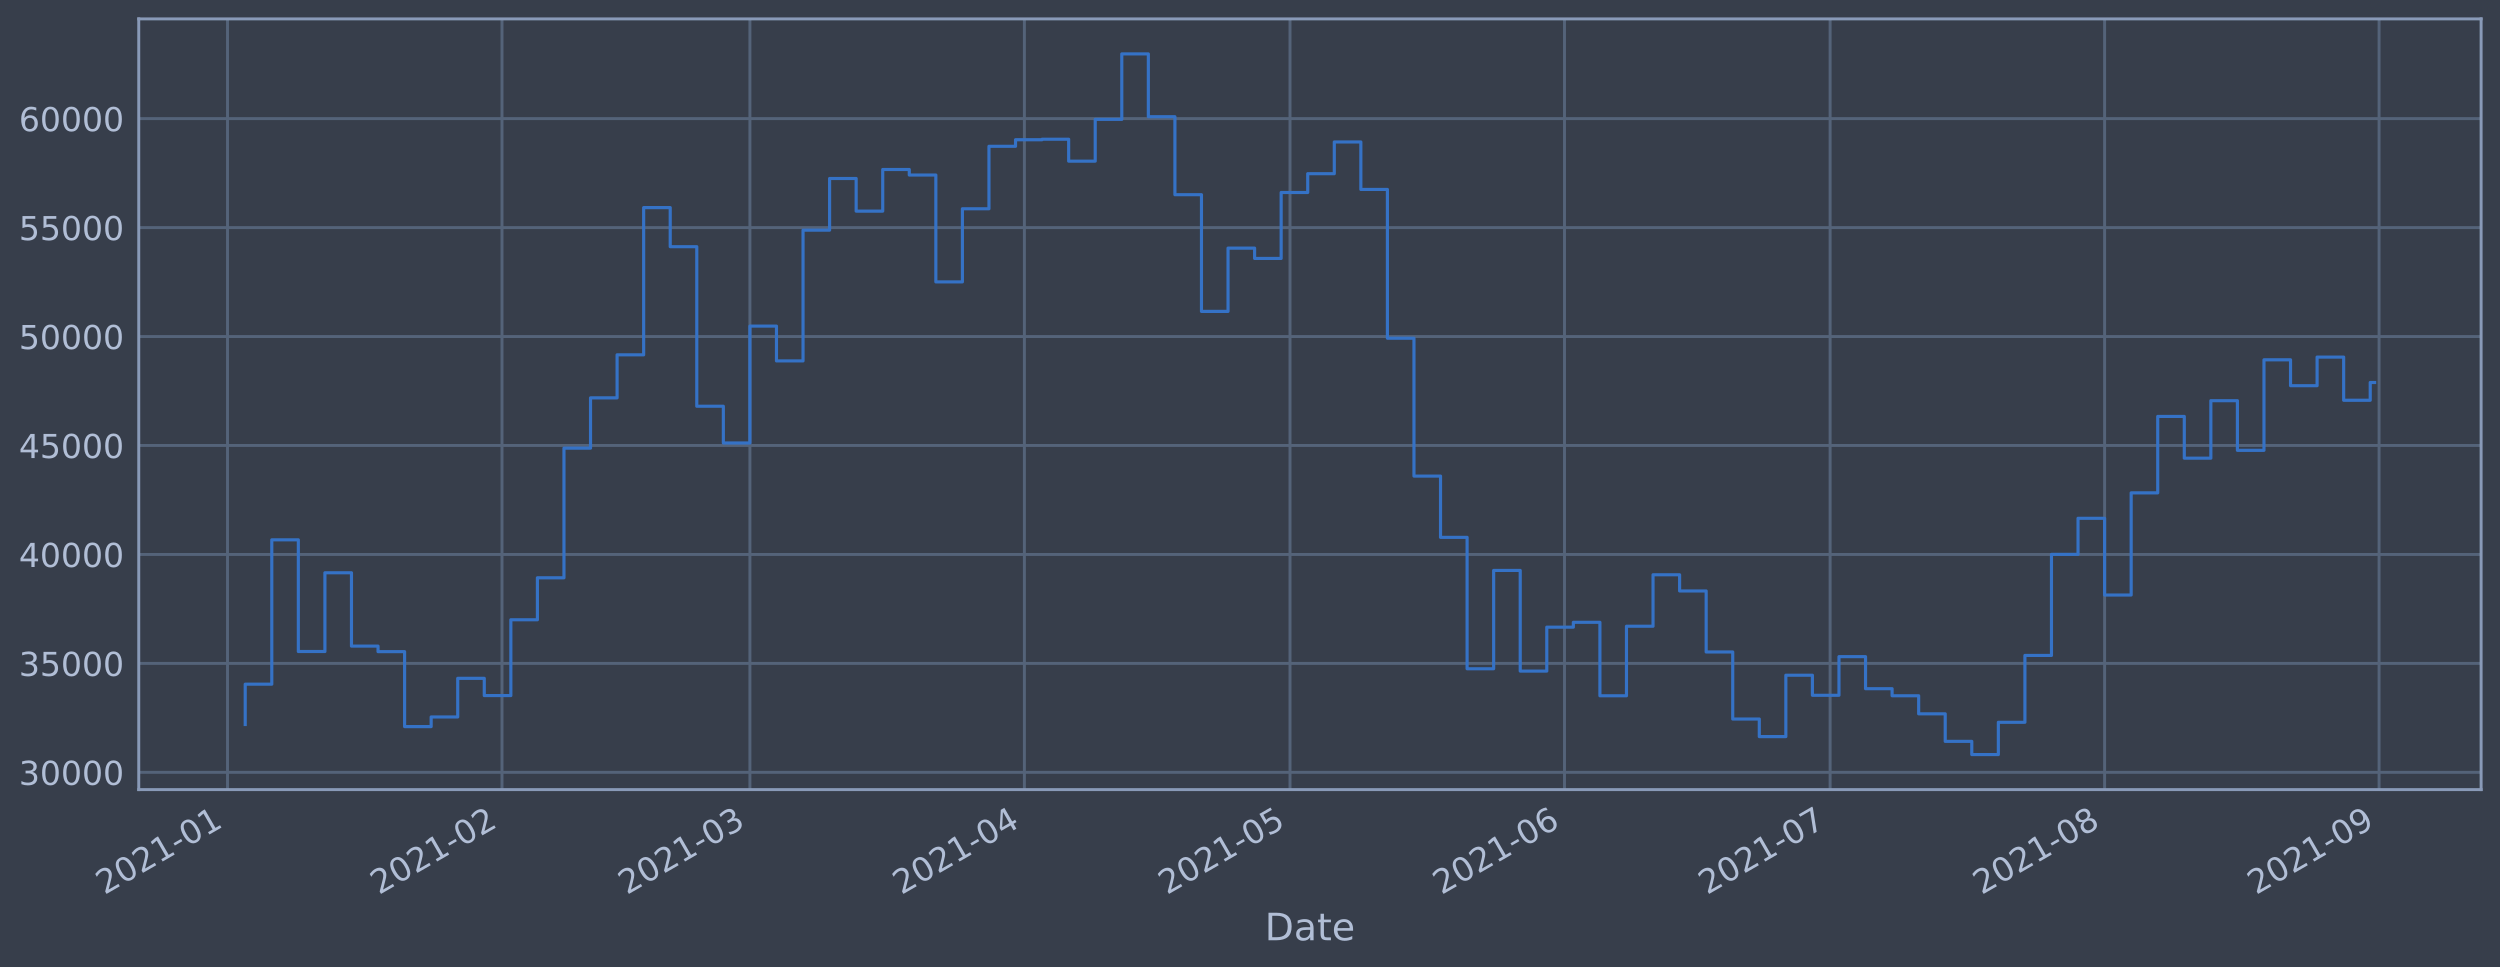
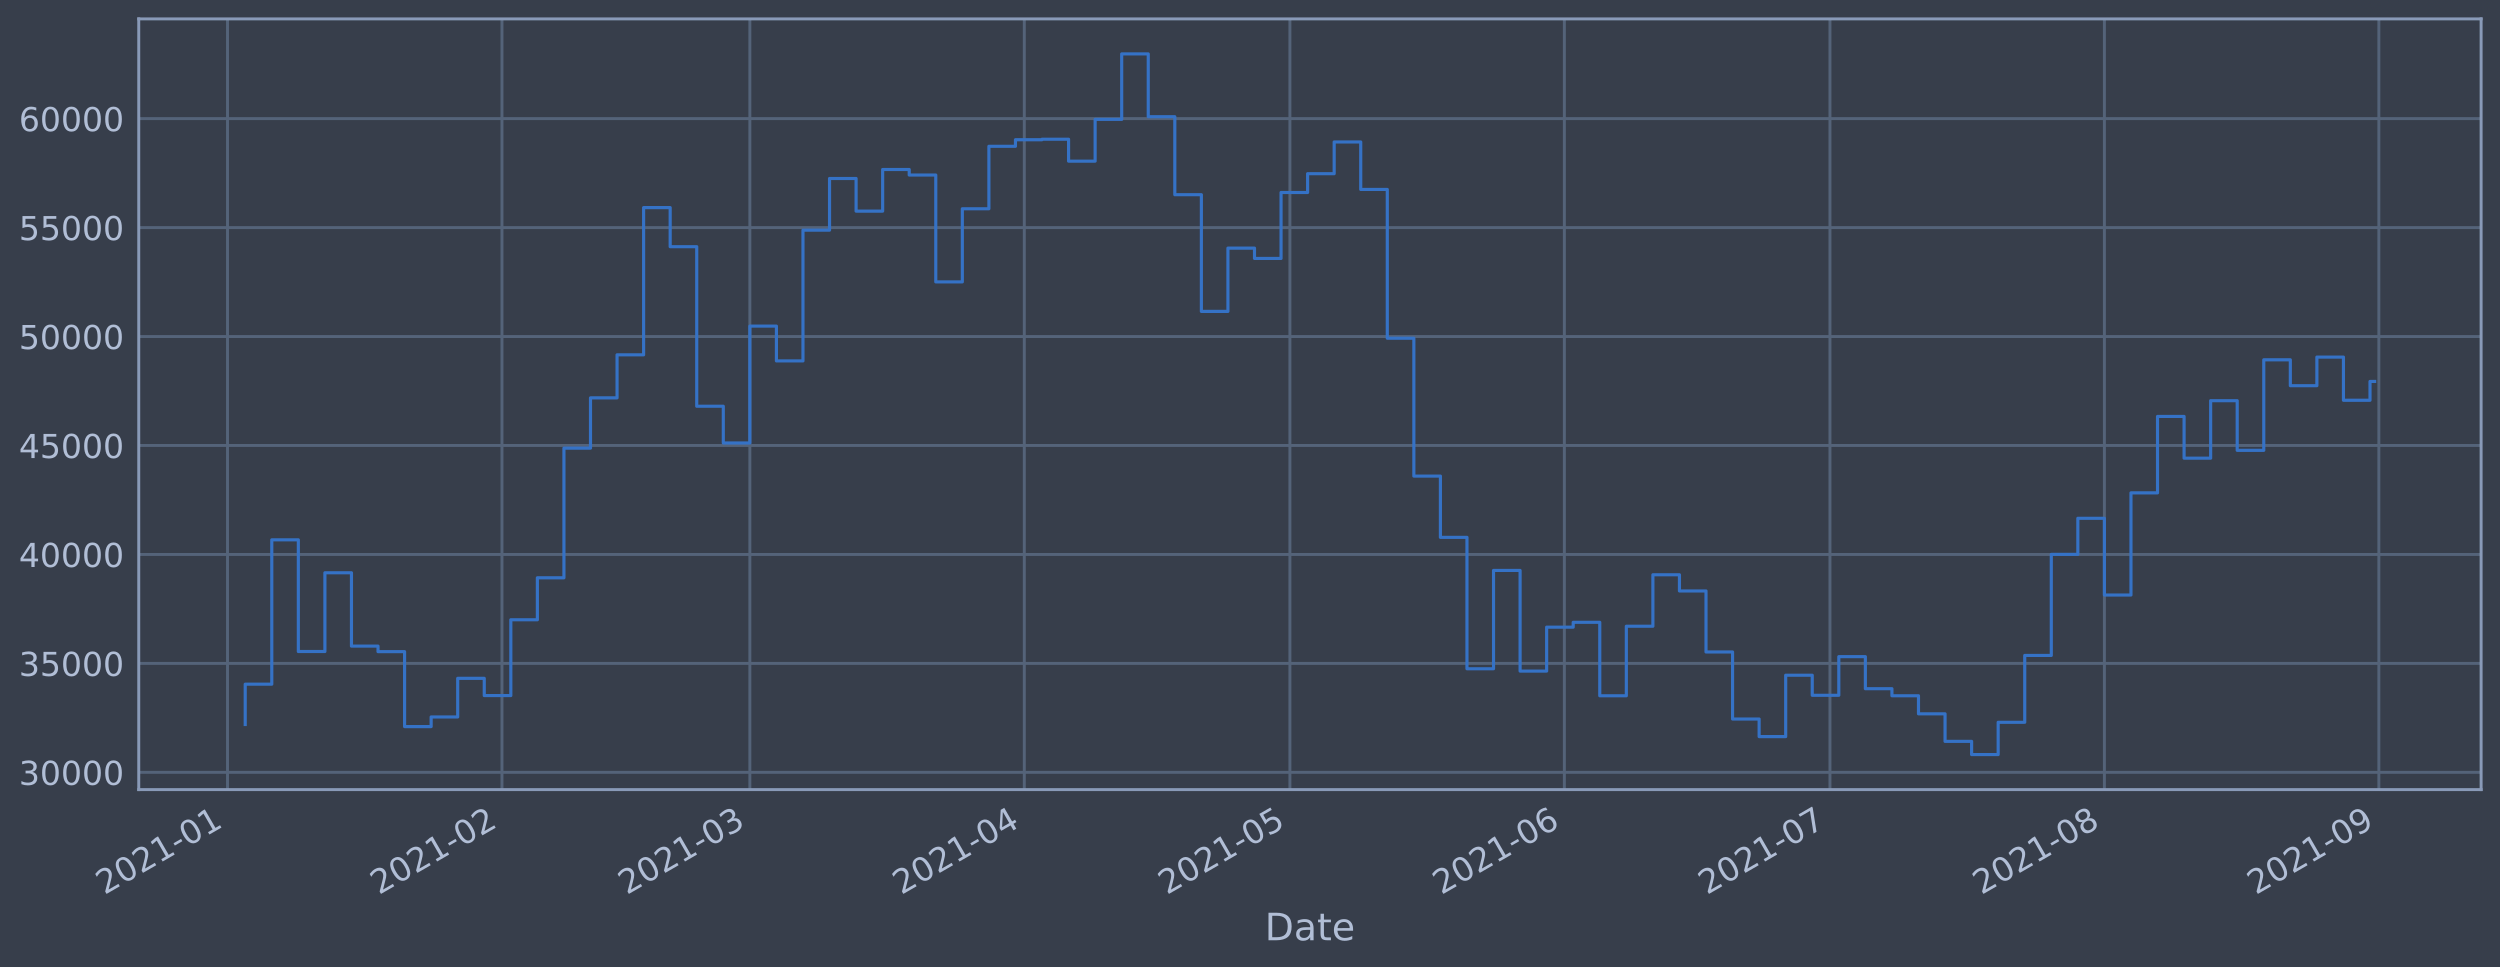
<svg xmlns="http://www.w3.org/2000/svg" xmlns:xlink="http://www.w3.org/1999/xlink" height="368.58pt" version="1.1" viewBox="0 0 952.884 368.58" width="952.884pt">
  <defs>
    <style type="text/css">*{stroke-linecap:butt;stroke-linejoin:round;}</style>
  </defs>
  <g id="figure_1">
    <g id="patch_1">
      <path d="M 0 368.58  L 952.884 368.58  L 952.884 0  L 0 0  z " style="fill:#373e4b;" />
    </g>
    <g id="axes_1">
      <g id="patch_2">
        <path d="M 52.884 300.96  L 945.684 300.96  L 945.684 7.2  L 52.884 7.2  z " style="fill:#373e4b;" />
      </g>
      <g id="matplotlib.axis_1">
        <g id="xtick_1">
          <g id="line2d_1">
-             <path clip-path="url(#padd80baec3)" d="M 86.716 300.96  L 86.716 7.2  " style="fill:none;stroke:#546379;stroke-linecap:square;stroke-width:1.12;" />
+             <path clip-path="url(#p59947fc5f7)" d="M 86.717 300.96  L 86.717 7.2  " style="fill:none;stroke:#546379;stroke-linecap:square;stroke-width:1.12;" />
          </g>
          <g id="line2d_2" />
          <g id="text_1">
-             <g style="fill:#b1bed6;" transform="translate(39.81268 341.1745)rotate(-30)scale(0.126 -0.126)">
+             <g style="fill:#b1bed6;" transform="translate(39.81338 341.1745)rotate(-30)scale(0.126 -0.126)">
              <defs>
                <path d="M 1228 531  L 3431 531  L 3431 0  L 469 0  L 469 531  Q 828 903 1448 1529  Q 2069 2156 2228 2338  Q 2531 2678 2651 2914  Q 2772 3150 2772 3378  Q 2772 3750 2511 3984  Q 2250 4219 1831 4219  Q 1534 4219 1204 4116  Q 875 4013 500 3803  L 500 4441  Q 881 4594 1212 4672  Q 1544 4750 1819 4750  Q 2544 4750 2975 4387  Q 3406 4025 3406 3419  Q 3406 3131 3298 2873  Q 3191 2616 2906 2266  Q 2828 2175 2409 1742  Q 1991 1309 1228 531  z " id="DejaVuSans-32" transform="scale(0.015625)" />
                <path d="M 2034 4250  Q 1547 4250 1301 3770  Q 1056 3291 1056 2328  Q 1056 1369 1301 889  Q 1547 409 2034 409  Q 2525 409 2770 889  Q 3016 1369 3016 2328  Q 3016 3291 2770 3770  Q 2525 4250 2034 4250  z M 2034 4750  Q 2819 4750 3233 4129  Q 3647 3509 3647 2328  Q 3647 1150 3233 529  Q 2819 -91 2034 -91  Q 1250 -91 836 529  Q 422 1150 422 2328  Q 422 3509 836 4129  Q 1250 4750 2034 4750  z " id="DejaVuSans-30" transform="scale(0.015625)" />
                <path d="M 794 531  L 1825 531  L 1825 4091  L 703 3866  L 703 4441  L 1819 4666  L 2450 4666  L 2450 531  L 3481 531  L 3481 0  L 794 0  L 794 531  z " id="DejaVuSans-31" transform="scale(0.015625)" />
                <path d="M 313 2009  L 1997 2009  L 1997 1497  L 313 1497  L 313 2009  z " id="DejaVuSans-2d" transform="scale(0.015625)" />
              </defs>
              <use xlink:href="#DejaVuSans-32" />
              <use x="63.623" xlink:href="#DejaVuSans-30" />
              <use x="127.246" xlink:href="#DejaVuSans-32" />
              <use x="190.869" xlink:href="#DejaVuSans-31" />
              <use x="254.492" xlink:href="#DejaVuSans-2d" />
              <use x="290.576" xlink:href="#DejaVuSans-30" />
              <use x="354.199" xlink:href="#DejaVuSans-31" />
            </g>
          </g>
        </g>
        <g id="xtick_2">
          <g id="line2d_3">
-             <path clip-path="url(#padd80baec3)" d="M 191.335 300.96  L 191.335 7.2  " style="fill:none;stroke:#546379;stroke-linecap:square;stroke-width:1.12;" />
+             <path clip-path="url(#p59947fc5f7)" d="M 191.325 300.96  L 191.325 7.2  " style="fill:none;stroke:#546379;stroke-linecap:square;stroke-width:1.12;" />
          </g>
          <g id="line2d_4" />
          <g id="text_2">
-             <g style="fill:#b1bed6;" transform="translate(144.4317 341.1745)rotate(-30)scale(0.126 -0.126)">
+             <g style="fill:#b1bed6;" transform="translate(144.4215 341.1745)rotate(-30)scale(0.126 -0.126)">
              <use xlink:href="#DejaVuSans-32" />
              <use x="63.623" xlink:href="#DejaVuSans-30" />
              <use x="127.246" xlink:href="#DejaVuSans-32" />
              <use x="190.869" xlink:href="#DejaVuSans-31" />
              <use x="254.492" xlink:href="#DejaVuSans-2d" />
              <use x="290.576" xlink:href="#DejaVuSans-30" />
              <use x="354.199" xlink:href="#DejaVuSans-32" />
            </g>
          </g>
        </g>
        <g id="xtick_3">
          <g id="line2d_5">
-             <path clip-path="url(#padd80baec3)" d="M 285.83 300.96  L 285.83 7.2  " style="fill:none;stroke:#546379;stroke-linecap:square;stroke-width:1.12;" />
+             <path clip-path="url(#p59947fc5f7)" d="M 285.81 300.96  L 285.81 7.2  " style="fill:none;stroke:#546379;stroke-linecap:square;stroke-width:1.12;" />
          </g>
          <g id="line2d_6" />
          <g id="text_3">
-             <g style="fill:#b1bed6;" transform="translate(238.9263 341.1745)rotate(-30)scale(0.126 -0.126)">
+             <g style="fill:#b1bed6;" transform="translate(238.9063 341.1745)rotate(-30)scale(0.126 -0.126)">
              <defs>
                <path d="M 2597 2516  Q 3050 2419 3304 2112  Q 3559 1806 3559 1356  Q 3559 666 3084 287  Q 2609 -91 1734 -91  Q 1441 -91 1130 -33  Q 819 25 488 141  L 488 750  Q 750 597 1062 519  Q 1375 441 1716 441  Q 2309 441 2620 675  Q 2931 909 2931 1356  Q 2931 1769 2642 2001  Q 2353 2234 1838 2234  L 1294 2234  L 1294 2753  L 1863 2753  Q 2328 2753 2575 2939  Q 2822 3125 2822 3475  Q 2822 3834 2567 4026  Q 2313 4219 1838 4219  Q 1578 4219 1281 4162  Q 984 4106 628 3988  L 628 4550  Q 988 4650 1302 4700  Q 1616 4750 1894 4750  Q 2613 4750 3031 4423  Q 3450 4097 3450 3541  Q 3450 3153 3228 2886  Q 3006 2619 2597 2516  z " id="DejaVuSans-33" transform="scale(0.015625)" />
              </defs>
              <use xlink:href="#DejaVuSans-32" />
              <use x="63.623" xlink:href="#DejaVuSans-30" />
              <use x="127.246" xlink:href="#DejaVuSans-32" />
              <use x="190.869" xlink:href="#DejaVuSans-31" />
              <use x="254.492" xlink:href="#DejaVuSans-2d" />
              <use x="290.576" xlink:href="#DejaVuSans-30" />
              <use x="354.199" xlink:href="#DejaVuSans-33" />
            </g>
          </g>
        </g>
        <g id="xtick_4">
          <g id="line2d_7">
-             <path clip-path="url(#padd80baec3)" d="M 390.449 300.96  L 390.449 7.2  " style="fill:none;stroke:#546379;stroke-linecap:square;stroke-width:1.12;" />
+             <path clip-path="url(#p59947fc5f7)" d="M 390.418 300.96  L 390.418 7.2  " style="fill:none;stroke:#546379;stroke-linecap:square;stroke-width:1.12;" />
          </g>
          <g id="line2d_8" />
          <g id="text_4">
-             <g style="fill:#b1bed6;" transform="translate(343.5453 341.1745)rotate(-30)scale(0.126 -0.126)">
+             <g style="fill:#b1bed6;" transform="translate(343.5144 341.1745)rotate(-30)scale(0.126 -0.126)">
              <defs>
                <path d="M 2419 4116  L 825 1625  L 2419 1625  L 2419 4116  z M 2253 4666  L 3047 4666  L 3047 1625  L 3713 1625  L 3713 1100  L 3047 1100  L 3047 0  L 2419 0  L 2419 1100  L 313 1100  L 313 1709  L 2253 4666  z " id="DejaVuSans-34" transform="scale(0.015625)" />
              </defs>
              <use xlink:href="#DejaVuSans-32" />
              <use x="63.623" xlink:href="#DejaVuSans-30" />
              <use x="127.246" xlink:href="#DejaVuSans-32" />
              <use x="190.869" xlink:href="#DejaVuSans-31" />
              <use x="254.492" xlink:href="#DejaVuSans-2d" />
              <use x="290.576" xlink:href="#DejaVuSans-30" />
              <use x="354.199" xlink:href="#DejaVuSans-34" />
            </g>
          </g>
        </g>
        <g id="xtick_5">
          <g id="line2d_9">
-             <path clip-path="url(#padd80baec3)" d="M 491.693 300.96  L 491.693 7.2  " style="fill:none;stroke:#546379;stroke-linecap:square;stroke-width:1.12;" />
+             <path clip-path="url(#p59947fc5f7)" d="M 491.651 300.96  L 491.651 7.2  " style="fill:none;stroke:#546379;stroke-linecap:square;stroke-width:1.12;" />
          </g>
          <g id="line2d_10" />
          <g id="text_5">
-             <g style="fill:#b1bed6;" transform="translate(444.7895 341.1745)rotate(-30)scale(0.126 -0.126)">
+             <g style="fill:#b1bed6;" transform="translate(444.7481 341.1745)rotate(-30)scale(0.126 -0.126)">
              <defs>
                <path d="M 691 4666  L 3169 4666  L 3169 4134  L 1269 4134  L 1269 2991  Q 1406 3038 1543 3061  Q 1681 3084 1819 3084  Q 2600 3084 3056 2656  Q 3513 2228 3513 1497  Q 3513 744 3044 326  Q 2575 -91 1722 -91  Q 1428 -91 1123 -41  Q 819 9 494 109  L 494 744  Q 775 591 1075 516  Q 1375 441 1709 441  Q 2250 441 2565 725  Q 2881 1009 2881 1497  Q 2881 1984 2565 2268  Q 2250 2553 1709 2553  Q 1456 2553 1204 2497  Q 953 2441 691 2322  L 691 4666  z " id="DejaVuSans-35" transform="scale(0.015625)" />
              </defs>
              <use xlink:href="#DejaVuSans-32" />
              <use x="63.623" xlink:href="#DejaVuSans-30" />
              <use x="127.246" xlink:href="#DejaVuSans-32" />
              <use x="190.869" xlink:href="#DejaVuSans-31" />
              <use x="254.492" xlink:href="#DejaVuSans-2d" />
              <use x="290.576" xlink:href="#DejaVuSans-30" />
              <use x="354.199" xlink:href="#DejaVuSans-35" />
            </g>
          </g>
        </g>
        <g id="xtick_6">
          <g id="line2d_11">
-             <path clip-path="url(#padd80baec3)" d="M 596.312 300.96  L 596.312 7.2  " style="fill:none;stroke:#546379;stroke-linecap:square;stroke-width:1.12;" />
+             <path clip-path="url(#p59947fc5f7)" d="M 596.26 300.96  L 596.26 7.2  " style="fill:none;stroke:#546379;stroke-linecap:square;stroke-width:1.12;" />
          </g>
          <g id="line2d_12" />
          <g id="text_6">
-             <g style="fill:#b1bed6;" transform="translate(549.4085 341.1745)rotate(-30)scale(0.126 -0.126)">
+             <g style="fill:#b1bed6;" transform="translate(549.3563 341.1745)rotate(-30)scale(0.126 -0.126)">
              <defs>
                <path d="M 2113 2584  Q 1688 2584 1439 2293  Q 1191 2003 1191 1497  Q 1191 994 1439 701  Q 1688 409 2113 409  Q 2538 409 2786 701  Q 3034 994 3034 1497  Q 3034 2003 2786 2293  Q 2538 2584 2113 2584  z M 3366 4563  L 3366 3988  Q 3128 4100 2886 4159  Q 2644 4219 2406 4219  Q 1781 4219 1451 3797  Q 1122 3375 1075 2522  Q 1259 2794 1537 2939  Q 1816 3084 2150 3084  Q 2853 3084 3261 2657  Q 3669 2231 3669 1497  Q 3669 778 3244 343  Q 2819 -91 2113 -91  Q 1303 -91 875 529  Q 447 1150 447 2328  Q 447 3434 972 4092  Q 1497 4750 2381 4750  Q 2619 4750 2861 4703  Q 3103 4656 3366 4563  z " id="DejaVuSans-36" transform="scale(0.015625)" />
              </defs>
              <use xlink:href="#DejaVuSans-32" />
              <use x="63.623" xlink:href="#DejaVuSans-30" />
              <use x="127.246" xlink:href="#DejaVuSans-32" />
              <use x="190.869" xlink:href="#DejaVuSans-31" />
              <use x="254.492" xlink:href="#DejaVuSans-2d" />
              <use x="290.576" xlink:href="#DejaVuSans-30" />
              <use x="354.199" xlink:href="#DejaVuSans-36" />
            </g>
          </g>
        </g>
        <g id="xtick_7">
          <g id="line2d_13">
-             <path clip-path="url(#padd80baec3)" d="M 697.556 300.96  L 697.556 7.2  " style="fill:none;stroke:#546379;stroke-linecap:square;stroke-width:1.12;" />
+             <path clip-path="url(#p59947fc5f7)" d="M 697.493 300.96  L 697.493 7.2  " style="fill:none;stroke:#546379;stroke-linecap:square;stroke-width:1.12;" />
          </g>
          <g id="line2d_14" />
          <g id="text_7">
-             <g style="fill:#b1bed6;" transform="translate(650.6527 341.1745)rotate(-30)scale(0.126 -0.126)">
+             <g style="fill:#b1bed6;" transform="translate(650.5899 341.1745)rotate(-30)scale(0.126 -0.126)">
              <defs>
                <path d="M 525 4666  L 3525 4666  L 3525 4397  L 1831 0  L 1172 0  L 2766 4134  L 525 4134  L 525 4666  z " id="DejaVuSans-37" transform="scale(0.015625)" />
              </defs>
              <use xlink:href="#DejaVuSans-32" />
              <use x="63.623" xlink:href="#DejaVuSans-30" />
              <use x="127.246" xlink:href="#DejaVuSans-32" />
              <use x="190.869" xlink:href="#DejaVuSans-31" />
              <use x="254.492" xlink:href="#DejaVuSans-2d" />
              <use x="290.576" xlink:href="#DejaVuSans-30" />
              <use x="354.199" xlink:href="#DejaVuSans-37" />
            </g>
          </g>
        </g>
        <g id="xtick_8">
          <g id="line2d_15">
-             <path clip-path="url(#padd80baec3)" d="M 802.175 300.96  L 802.175 7.2  " style="fill:none;stroke:#546379;stroke-linecap:square;stroke-width:1.12;" />
+             <path clip-path="url(#p59947fc5f7)" d="M 802.101 300.96  L 802.101 7.2  " style="fill:none;stroke:#546379;stroke-linecap:square;stroke-width:1.12;" />
          </g>
          <g id="line2d_16" />
          <g id="text_8">
-             <g style="fill:#b1bed6;" transform="translate(755.2717 341.1745)rotate(-30)scale(0.126 -0.126)">
+             <g style="fill:#b1bed6;" transform="translate(755.1981 341.1745)rotate(-30)scale(0.126 -0.126)">
              <defs>
                <path d="M 2034 2216  Q 1584 2216 1326 1975  Q 1069 1734 1069 1313  Q 1069 891 1326 650  Q 1584 409 2034 409  Q 2484 409 2743 651  Q 3003 894 3003 1313  Q 3003 1734 2745 1975  Q 2488 2216 2034 2216  z M 1403 2484  Q 997 2584 770 2862  Q 544 3141 544 3541  Q 544 4100 942 4425  Q 1341 4750 2034 4750  Q 2731 4750 3128 4425  Q 3525 4100 3525 3541  Q 3525 3141 3298 2862  Q 3072 2584 2669 2484  Q 3125 2378 3379 2068  Q 3634 1759 3634 1313  Q 3634 634 3220 271  Q 2806 -91 2034 -91  Q 1263 -91 848 271  Q 434 634 434 1313  Q 434 1759 690 2068  Q 947 2378 1403 2484  z M 1172 3481  Q 1172 3119 1398 2916  Q 1625 2713 2034 2713  Q 2441 2713 2670 2916  Q 2900 3119 2900 3481  Q 2900 3844 2670 4047  Q 2441 4250 2034 4250  Q 1625 4250 1398 4047  Q 1172 3844 1172 3481  z " id="DejaVuSans-38" transform="scale(0.015625)" />
              </defs>
              <use xlink:href="#DejaVuSans-32" />
              <use x="63.623" xlink:href="#DejaVuSans-30" />
              <use x="127.246" xlink:href="#DejaVuSans-32" />
              <use x="190.869" xlink:href="#DejaVuSans-31" />
              <use x="254.492" xlink:href="#DejaVuSans-2d" />
              <use x="290.576" xlink:href="#DejaVuSans-30" />
              <use x="354.199" xlink:href="#DejaVuSans-38" />
            </g>
          </g>
        </g>
        <g id="xtick_9">
          <g id="line2d_17">
-             <path clip-path="url(#padd80baec3)" d="M 906.794 300.96  L 906.794 7.2  " style="fill:none;stroke:#546379;stroke-linecap:square;stroke-width:1.12;" />
+             <path clip-path="url(#p59947fc5f7)" d="M 906.709 300.96  L 906.709 7.2  " style="fill:none;stroke:#546379;stroke-linecap:square;stroke-width:1.12;" />
          </g>
          <g id="line2d_18" />
          <g id="text_9">
-             <g style="fill:#b1bed6;" transform="translate(859.8907 341.1745)rotate(-30)scale(0.126 -0.126)">
+             <g style="fill:#b1bed6;" transform="translate(859.8062 341.1745)rotate(-30)scale(0.126 -0.126)">
              <defs>
                <path d="M 703 97  L 703 672  Q 941 559 1184 500  Q 1428 441 1663 441  Q 2288 441 2617 861  Q 2947 1281 2994 2138  Q 2813 1869 2534 1725  Q 2256 1581 1919 1581  Q 1219 1581 811 2004  Q 403 2428 403 3163  Q 403 3881 828 4315  Q 1253 4750 1959 4750  Q 2769 4750 3195 4129  Q 3622 3509 3622 2328  Q 3622 1225 3098 567  Q 2575 -91 1691 -91  Q 1453 -91 1209 -44  Q 966 3 703 97  z M 1959 2075  Q 2384 2075 2632 2365  Q 2881 2656 2881 3163  Q 2881 3666 2632 3958  Q 2384 4250 1959 4250  Q 1534 4250 1286 3958  Q 1038 3666 1038 3163  Q 1038 2656 1286 2365  Q 1534 2075 1959 2075  z " id="DejaVuSans-39" transform="scale(0.015625)" />
              </defs>
              <use xlink:href="#DejaVuSans-32" />
              <use x="63.623" xlink:href="#DejaVuSans-30" />
              <use x="127.246" xlink:href="#DejaVuSans-32" />
              <use x="190.869" xlink:href="#DejaVuSans-31" />
              <use x="254.492" xlink:href="#DejaVuSans-2d" />
              <use x="290.576" xlink:href="#DejaVuSans-30" />
              <use x="354.199" xlink:href="#DejaVuSans-39" />
            </g>
          </g>
        </g>
        <g id="text_10">
          <g style="fill:#b1bed6;" transform="translate(482.0746 358.3856)scale(0.144 -0.144)">
            <defs>
              <path d="M 1259 4147  L 1259 519  L 2022 519  Q 2988 519 3436 956  Q 3884 1394 3884 2338  Q 3884 3275 3436 3711  Q 2988 4147 2022 4147  L 1259 4147  z M 628 4666  L 1925 4666  Q 3281 4666 3915 4102  Q 4550 3538 4550 2338  Q 4550 1131 3912 565  Q 3275 0 1925 0  L 628 0  L 628 4666  z " id="DejaVuSans-44" transform="scale(0.015625)" />
              <path d="M 2194 1759  Q 1497 1759 1228 1600  Q 959 1441 959 1056  Q 959 750 1161 570  Q 1363 391 1709 391  Q 2188 391 2477 730  Q 2766 1069 2766 1631  L 2766 1759  L 2194 1759  z M 3341 1997  L 3341 0  L 2766 0  L 2766 531  Q 2569 213 2275 61  Q 1981 -91 1556 -91  Q 1019 -91 701 211  Q 384 513 384 1019  Q 384 1609 779 1909  Q 1175 2209 1959 2209  L 2766 2209  L 2766 2266  Q 2766 2663 2505 2880  Q 2244 3097 1772 3097  Q 1472 3097 1187 3025  Q 903 2953 641 2809  L 641 3341  Q 956 3463 1253 3523  Q 1550 3584 1831 3584  Q 2591 3584 2966 3190  Q 3341 2797 3341 1997  z " id="DejaVuSans-61" transform="scale(0.015625)" />
              <path d="M 1172 4494  L 1172 3500  L 2356 3500  L 2356 3053  L 1172 3053  L 1172 1153  Q 1172 725 1289 603  Q 1406 481 1766 481  L 2356 481  L 2356 0  L 1766 0  Q 1100 0 847 248  Q 594 497 594 1153  L 594 3053  L 172 3053  L 172 3500  L 594 3500  L 594 4494  L 1172 4494  z " id="DejaVuSans-74" transform="scale(0.015625)" />
              <path d="M 3597 1894  L 3597 1613  L 953 1613  Q 991 1019 1311 708  Q 1631 397 2203 397  Q 2534 397 2845 478  Q 3156 559 3463 722  L 3463 178  Q 3153 47 2828 -22  Q 2503 -91 2169 -91  Q 1331 -91 842 396  Q 353 884 353 1716  Q 353 2575 817 3079  Q 1281 3584 2069 3584  Q 2775 3584 3186 3129  Q 3597 2675 3597 1894  z M 3022 2063  Q 3016 2534 2758 2815  Q 2500 3097 2075 3097  Q 1594 3097 1305 2825  Q 1016 2553 972 2059  L 3022 2063  z " id="DejaVuSans-65" transform="scale(0.015625)" />
            </defs>
            <use xlink:href="#DejaVuSans-44" />
            <use x="77.002" xlink:href="#DejaVuSans-61" />
            <use x="138.281" xlink:href="#DejaVuSans-74" />
            <use x="177.49" xlink:href="#DejaVuSans-65" />
          </g>
        </g>
      </g>
      <g id="matplotlib.axis_2">
        <g id="ytick_1">
          <g id="line2d_19">
-             <path clip-path="url(#padd80baec3)" d="M 52.884 294.384  L 945.684 294.384  " style="fill:none;stroke:#546379;stroke-linecap:square;stroke-width:1.12;" />
+             <path clip-path="url(#p59947fc5f7)" d="M 52.884 294.384  L 945.684 294.384  " style="fill:none;stroke:#546379;stroke-linecap:square;stroke-width:1.12;" />
          </g>
          <g id="line2d_20" />
          <g id="text_11">
            <g style="fill:#b1bed6;" transform="translate(7.2 299.1712)scale(0.126 -0.126)">
              <use xlink:href="#DejaVuSans-33" />
              <use x="63.623" xlink:href="#DejaVuSans-30" />
              <use x="127.246" xlink:href="#DejaVuSans-30" />
              <use x="190.869" xlink:href="#DejaVuSans-30" />
              <use x="254.492" xlink:href="#DejaVuSans-30" />
            </g>
          </g>
        </g>
        <g id="ytick_2">
          <g id="line2d_21">
-             <path clip-path="url(#padd80baec3)" d="M 52.884 252.856  L 945.684 252.856  " style="fill:none;stroke:#546379;stroke-linecap:square;stroke-width:1.12;" />
+             <path clip-path="url(#p59947fc5f7)" d="M 52.884 252.856  L 945.684 252.856  " style="fill:none;stroke:#546379;stroke-linecap:square;stroke-width:1.12;" />
          </g>
          <g id="line2d_22" />
          <g id="text_12">
            <g style="fill:#b1bed6;" transform="translate(7.2 257.6428)scale(0.126 -0.126)">
              <use xlink:href="#DejaVuSans-33" />
              <use x="63.623" xlink:href="#DejaVuSans-35" />
              <use x="127.246" xlink:href="#DejaVuSans-30" />
              <use x="190.869" xlink:href="#DejaVuSans-30" />
              <use x="254.492" xlink:href="#DejaVuSans-30" />
            </g>
          </g>
        </g>
        <g id="ytick_3">
          <g id="line2d_23">
-             <path clip-path="url(#padd80baec3)" d="M 52.884 211.327  L 945.684 211.327  " style="fill:none;stroke:#546379;stroke-linecap:square;stroke-width:1.12;" />
+             <path clip-path="url(#p59947fc5f7)" d="M 52.884 211.327  L 945.684 211.327  " style="fill:none;stroke:#546379;stroke-linecap:square;stroke-width:1.12;" />
          </g>
          <g id="line2d_24" />
          <g id="text_13">
            <g style="fill:#b1bed6;" transform="translate(7.2 216.1143)scale(0.126 -0.126)">
              <use xlink:href="#DejaVuSans-34" />
              <use x="63.623" xlink:href="#DejaVuSans-30" />
              <use x="127.246" xlink:href="#DejaVuSans-30" />
              <use x="190.869" xlink:href="#DejaVuSans-30" />
              <use x="254.492" xlink:href="#DejaVuSans-30" />
            </g>
          </g>
        </g>
        <g id="ytick_4">
          <g id="line2d_25">
-             <path clip-path="url(#padd80baec3)" d="M 52.884 169.799  L 945.684 169.799  " style="fill:none;stroke:#546379;stroke-linecap:square;stroke-width:1.12;" />
+             <path clip-path="url(#p59947fc5f7)" d="M 52.884 169.799  L 945.684 169.799  " style="fill:none;stroke:#546379;stroke-linecap:square;stroke-width:1.12;" />
          </g>
          <g id="line2d_26" />
          <g id="text_14">
            <g style="fill:#b1bed6;" transform="translate(7.2 174.5858)scale(0.126 -0.126)">
              <use xlink:href="#DejaVuSans-34" />
              <use x="63.623" xlink:href="#DejaVuSans-35" />
              <use x="127.246" xlink:href="#DejaVuSans-30" />
              <use x="190.869" xlink:href="#DejaVuSans-30" />
              <use x="254.492" xlink:href="#DejaVuSans-30" />
            </g>
          </g>
        </g>
        <g id="ytick_5">
          <g id="line2d_27">
-             <path clip-path="url(#padd80baec3)" d="M 52.884 128.27  L 945.684 128.27  " style="fill:none;stroke:#546379;stroke-linecap:square;stroke-width:1.12;" />
+             <path clip-path="url(#p59947fc5f7)" d="M 52.884 128.27  L 945.684 128.27  " style="fill:none;stroke:#546379;stroke-linecap:square;stroke-width:1.12;" />
          </g>
          <g id="line2d_28" />
          <g id="text_15">
            <g style="fill:#b1bed6;" transform="translate(7.2 133.0573)scale(0.126 -0.126)">
              <use xlink:href="#DejaVuSans-35" />
              <use x="63.623" xlink:href="#DejaVuSans-30" />
              <use x="127.246" xlink:href="#DejaVuSans-30" />
              <use x="190.869" xlink:href="#DejaVuSans-30" />
              <use x="254.492" xlink:href="#DejaVuSans-30" />
            </g>
          </g>
        </g>
        <g id="ytick_6">
          <g id="line2d_29">
-             <path clip-path="url(#padd80baec3)" d="M 52.884 86.742  L 945.684 86.742  " style="fill:none;stroke:#546379;stroke-linecap:square;stroke-width:1.12;" />
+             <path clip-path="url(#p59947fc5f7)" d="M 52.884 86.742  L 945.684 86.742  " style="fill:none;stroke:#546379;stroke-linecap:square;stroke-width:1.12;" />
          </g>
          <g id="line2d_30" />
          <g id="text_16">
            <g style="fill:#b1bed6;" transform="translate(7.2 91.52883)scale(0.126 -0.126)">
              <use xlink:href="#DejaVuSans-35" />
              <use x="63.623" xlink:href="#DejaVuSans-35" />
              <use x="127.246" xlink:href="#DejaVuSans-30" />
              <use x="190.869" xlink:href="#DejaVuSans-30" />
              <use x="254.492" xlink:href="#DejaVuSans-30" />
            </g>
          </g>
        </g>
        <g id="ytick_7">
          <g id="line2d_31">
-             <path clip-path="url(#padd80baec3)" d="M 52.884 45.213  L 945.684 45.213  " style="fill:none;stroke:#546379;stroke-linecap:square;stroke-width:1.12;" />
+             <path clip-path="url(#p59947fc5f7)" d="M 52.884 45.213  L 945.684 45.213  " style="fill:none;stroke:#546379;stroke-linecap:square;stroke-width:1.12;" />
          </g>
          <g id="line2d_32" />
          <g id="text_17">
            <g style="fill:#b1bed6;" transform="translate(7.2 50.00035)scale(0.126 -0.126)">
              <use xlink:href="#DejaVuSans-36" />
              <use x="63.623" xlink:href="#DejaVuSans-30" />
              <use x="127.246" xlink:href="#DejaVuSans-30" />
              <use x="190.869" xlink:href="#DejaVuSans-30" />
              <use x="254.492" xlink:href="#DejaVuSans-30" />
            </g>
          </g>
        </g>
      </g>
      <g id="line2d_33">
-         <path clip-path="url(#padd80baec3)" d="M 93.466 276.149  L 93.466 260.774  L 103.59 260.774  L 103.59 205.76  L 113.714 205.76  L 113.714 248.33  L 123.839 248.33  L 123.839 218.317  L 133.963 218.317  L 133.963 246.269  L 144.088 246.269  L 144.088 248.379  L 154.212 248.379  L 154.212 276.944  L 164.337 276.944  L 164.337 273.273  L 174.461 273.273  L 174.461 258.551  L 184.585 258.551  L 184.585 265.124  L 194.71 265.124  L 194.71 236.227  L 204.834 236.227  L 204.834 220.23  L 214.959 220.23  L 214.959 170.811  L 225.083 170.811  L 225.083 151.649  L 235.207 151.649  L 235.207 135.246  L 245.332 135.246  L 245.332 79.13  L 255.456 79.13  L 255.456 94.023  L 265.581 94.023  L 265.581 154.845  L 275.705 154.845  L 275.705 168.853  L 285.83 168.853  L 285.83 124.303  L 295.954 124.303  L 295.954 137.559  L 306.078 137.559  L 306.078 87.726  L 316.203 87.726  L 316.203 68.027  L 326.327 68.027  L 326.327 80.473  L 336.452 80.473  L 336.452 64.6  L 346.576 64.6  L 346.576 66.715  L 356.701 66.715  L 356.701 107.438  L 366.825 107.438  L 366.825 79.566  L 376.949 79.566  L 376.949 55.76  L 387.074 55.76  L 387.074 53.259  L 397.198 53.259  L 397.198 53.07  L 407.323 53.07  L 407.323 61.421  L 417.447 61.421  L 417.447 45.505  L 427.571 45.505  L 427.571 20.553  L 437.696 20.553  L 437.696 44.49  L 447.82 44.49  L 447.82 74.218  L 457.945 74.218  L 457.945 118.693  L 468.069 118.693  L 468.069 94.577  L 478.194 94.577  L 478.194 98.501  L 488.318 98.501  L 488.318 73.366  L 498.442 73.366  L 498.442 66.2  L 508.567 66.2  L 508.567 54.11  L 518.691 54.11  L 518.691 72.207  L 528.816 72.207  L 528.816 128.914  L 538.94 128.914  L 538.94 181.458  L 549.064 181.458  L 549.064 204.813  L 559.189 204.813  L 559.189 254.894  L 569.313 254.894  L 569.313 217.423  L 579.438 217.423  L 579.438 255.782  L 589.562 255.782  L 589.562 239.046  L 599.687 239.046  L 599.687 237.195  L 609.811 237.195  L 609.811 265.191  L 619.935 265.191  L 619.935 238.698  L 630.06 238.698  L 630.06 219.078  L 640.184 219.078  L 640.184 225.24  L 650.309 225.24  L 650.309 248.502  L 660.433 248.502  L 660.433 274.055  L 670.558 274.055  L 670.558 280.758  L 680.682 280.758  L 680.682 257.368  L 690.806 257.368  L 690.806 265.008  L 700.931 265.008  L 700.931 250.287  L 711.055 250.287  L 711.055 262.498  L 721.18 262.498  L 721.18 265.185  L 731.304 265.185  L 731.304 272.07  L 741.428 272.07  L 741.428 282.58  L 751.553 282.58  L 751.553 287.607  L 761.677 287.607  L 761.677 275.299  L 771.802 275.299  L 771.802 249.823  L 781.926 249.823  L 781.926 211.306  L 792.051 211.306  L 792.051 197.548  L 802.175 197.548  L 802.175 226.792  L 812.299 226.792  L 812.299 187.856  L 822.424 187.856  L 822.424 158.723  L 832.548 158.723  L 832.548 174.635  L 842.673 174.635  L 842.673 152.719  L 852.797 152.719  L 852.797 171.644  L 862.922 171.644  L 862.922 137.141  L 873.046 137.141  L 873.046 147.003  L 883.17 147.003  L 883.17 136.104  L 893.295 136.104  L 893.295 152.566  L 903.419 152.566  L 903.419 145.788  L 905.102 145.788  L 905.102 145.788  " style="fill:none;stroke:#3572c6;stroke-linecap:square;stroke-width:1.2;" />
+         <path clip-path="url(#p59947fc5f7)" d="M 93.466 276.149  L 93.466 260.774  L 103.589 260.774  L 103.589 205.76  L 113.712 205.76  L 113.712 248.33  L 123.836 248.33  L 123.836 218.317  L 133.959 218.317  L 133.959 246.269  L 144.082 246.269  L 144.082 248.379  L 154.206 248.379  L 154.206 276.944  L 164.329 276.944  L 164.329 273.273  L 174.453 273.273  L 174.453 258.551  L 184.576 258.551  L 184.576 265.124  L 194.699 265.124  L 194.699 236.227  L 204.823 236.227  L 204.823 220.23  L 214.946 220.23  L 214.946 170.811  L 225.069 170.811  L 225.069 151.649  L 235.193 151.649  L 235.193 135.246  L 245.316 135.246  L 245.316 79.13  L 255.439 79.13  L 255.439 94.023  L 265.563 94.023  L 265.563 154.845  L 275.686 154.845  L 275.686 168.853  L 285.81 168.853  L 285.81 124.303  L 295.933 124.303  L 295.933 137.559  L 306.056 137.559  L 306.056 87.726  L 316.18 87.726  L 316.18 68.027  L 326.303 68.027  L 326.303 80.473  L 336.426 80.473  L 336.426 64.6  L 346.55 64.6  L 346.55 66.715  L 356.673 66.715  L 356.673 107.438  L 366.797 107.438  L 366.797 79.566  L 376.92 79.566  L 376.92 55.76  L 387.043 55.76  L 387.043 53.259  L 397.167 53.259  L 397.167 53.07  L 407.29 53.07  L 407.29 61.421  L 417.413 61.421  L 417.413 45.505  L 427.537 45.505  L 427.537 20.553  L 437.66 20.553  L 437.66 44.49  L 447.783 44.49  L 447.783 74.218  L 457.907 74.218  L 457.907 118.693  L 468.03 118.693  L 468.03 94.577  L 478.154 94.577  L 478.154 98.501  L 488.277 98.501  L 488.277 73.366  L 498.4 73.366  L 498.4 66.2  L 508.524 66.2  L 508.524 54.11  L 518.647 54.11  L 518.647 72.207  L 528.77 72.207  L 528.77 128.914  L 538.894 128.914  L 538.894 181.458  L 549.017 181.458  L 549.017 204.813  L 559.141 204.813  L 559.141 254.894  L 569.264 254.894  L 569.264 217.423  L 579.387 217.423  L 579.387 255.782  L 589.511 255.782  L 589.511 239.046  L 599.634 239.046  L 599.634 237.195  L 609.757 237.195  L 609.757 265.191  L 619.881 265.191  L 619.881 238.698  L 630.004 238.698  L 630.004 219.078  L 640.127 219.078  L 640.127 225.24  L 650.251 225.24  L 650.251 248.502  L 660.374 248.502  L 660.374 274.055  L 670.498 274.055  L 670.498 280.758  L 680.621 280.758  L 680.621 257.368  L 690.744 257.368  L 690.744 265.008  L 700.868 265.008  L 700.868 250.287  L 710.991 250.287  L 710.991 262.498  L 721.114 262.498  L 721.114 265.185  L 731.238 265.185  L 731.238 272.07  L 741.361 272.07  L 741.361 282.58  L 751.485 282.58  L 751.485 287.607  L 761.608 287.607  L 761.608 275.299  L 771.731 275.299  L 771.731 249.823  L 781.855 249.823  L 781.855 211.306  L 791.978 211.306  L 791.978 197.548  L 802.101 197.548  L 802.101 226.792  L 812.225 226.792  L 812.225 187.856  L 822.348 187.856  L 822.348 158.723  L 832.471 158.723  L 832.471 174.635  L 842.595 174.635  L 842.595 152.719  L 852.718 152.719  L 852.718 171.644  L 862.842 171.644  L 862.842 137.141  L 872.965 137.141  L 872.965 147.003  L 883.088 147.003  L 883.088 136.104  L 893.212 136.104  L 893.212 152.566  L 903.335 152.566  L 903.335 145.39  L 905.102 145.39  L 905.102 145.39  " style="fill:none;stroke:#3572c6;stroke-linecap:square;stroke-width:1.2;" />
      </g>
      <g id="patch_3">
        <path d="M 52.884 300.96  L 52.884 7.2  " style="fill:none;stroke:#899ab8;stroke-linecap:square;stroke-linejoin:miter;stroke-width:1.12;" />
      </g>
      <g id="patch_4">
        <path d="M 945.684 300.96  L 945.684 7.2  " style="fill:none;stroke:#899ab8;stroke-linecap:square;stroke-linejoin:miter;stroke-width:1.12;" />
      </g>
      <g id="patch_5">
        <path d="M 52.884 300.96  L 945.684 300.96  " style="fill:none;stroke:#899ab8;stroke-linecap:square;stroke-linejoin:miter;stroke-width:1.12;" />
      </g>
      <g id="patch_6">
        <path d="M 52.884 7.2  L 945.684 7.2  " style="fill:none;stroke:#899ab8;stroke-linecap:square;stroke-linejoin:miter;stroke-width:1.12;" />
      </g>
    </g>
  </g>
  <defs>
-     <clipPath id="padd80baec3">
+     <clipPath id="p59947fc5f7">
      <rect height="293.76" width="892.8" x="52.884" y="7.2" />
    </clipPath>
  </defs>
</svg>
